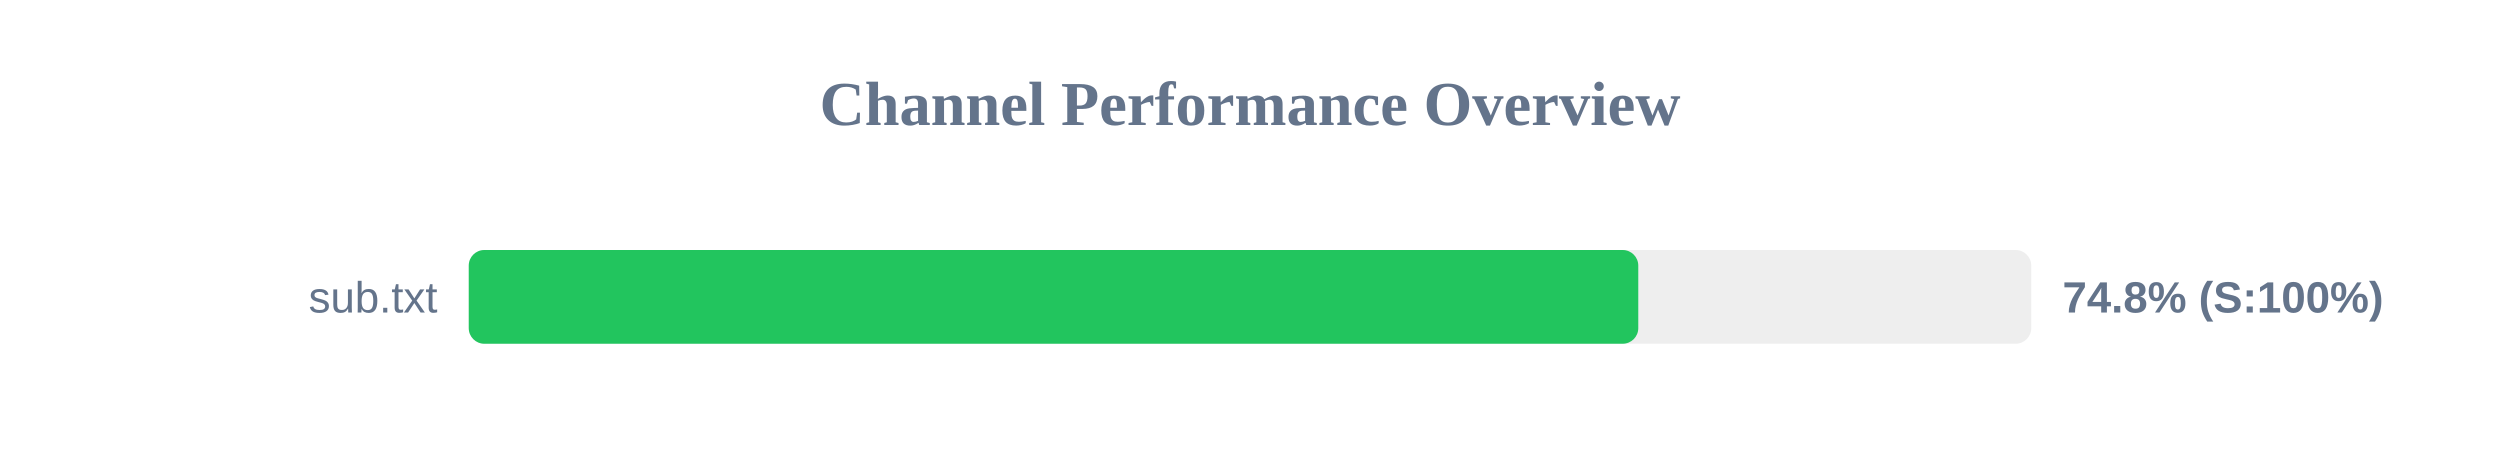
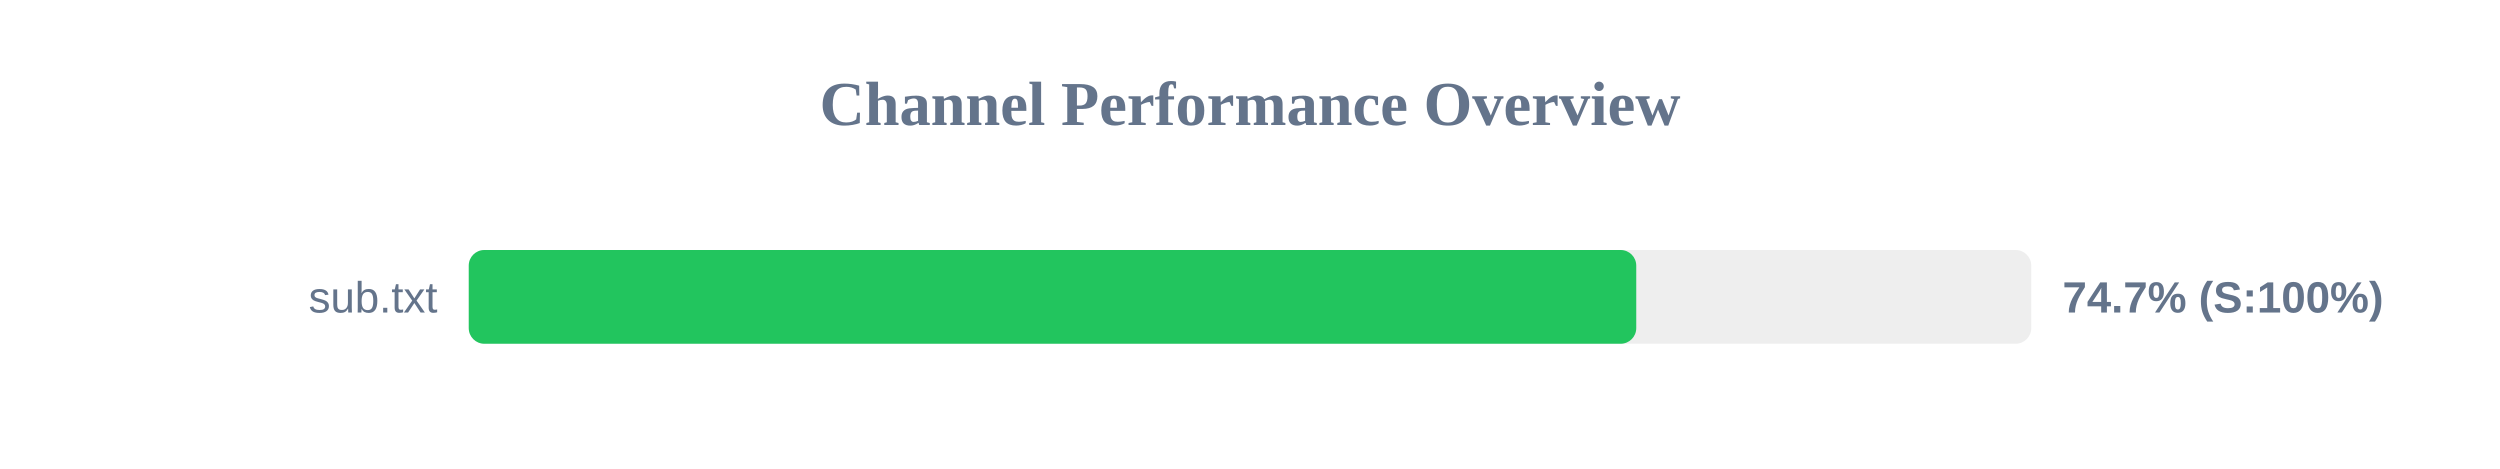
<svg xmlns="http://www.w3.org/2000/svg" width="800" height="150" version="1.1">
  <style>
        .row { font: 14px Arial; fill: #64748b; }
        .score { font: bold 14px Arial; fill: #64748b; }
    </style>
  <text x="400" y="40" text-anchor="middle" font-size="20px" font-weight="bold" fill="#64748b">Channel Performance Overview</text>
  <rect x="150" y="80" width="500" height="30" fill="#eee" rx="5" />
-   <rect x="150" y="80" width="374.25" height="30" fill="#22c55e" rx="5" />
+   <rect x="150" y="80" width="373.6" height="30" fill="#22c55e" rx="5" />
  <text x="140" y="100" text-anchor="end" class="row">sub.txt</text>
-   <text x="660" y="100" text-anchor="start" class="score">74.8% (S:100%)</text>
+   <text x="660" y="100" text-anchor="start" class="score">74.7% (S:100%)</text>
</svg>
